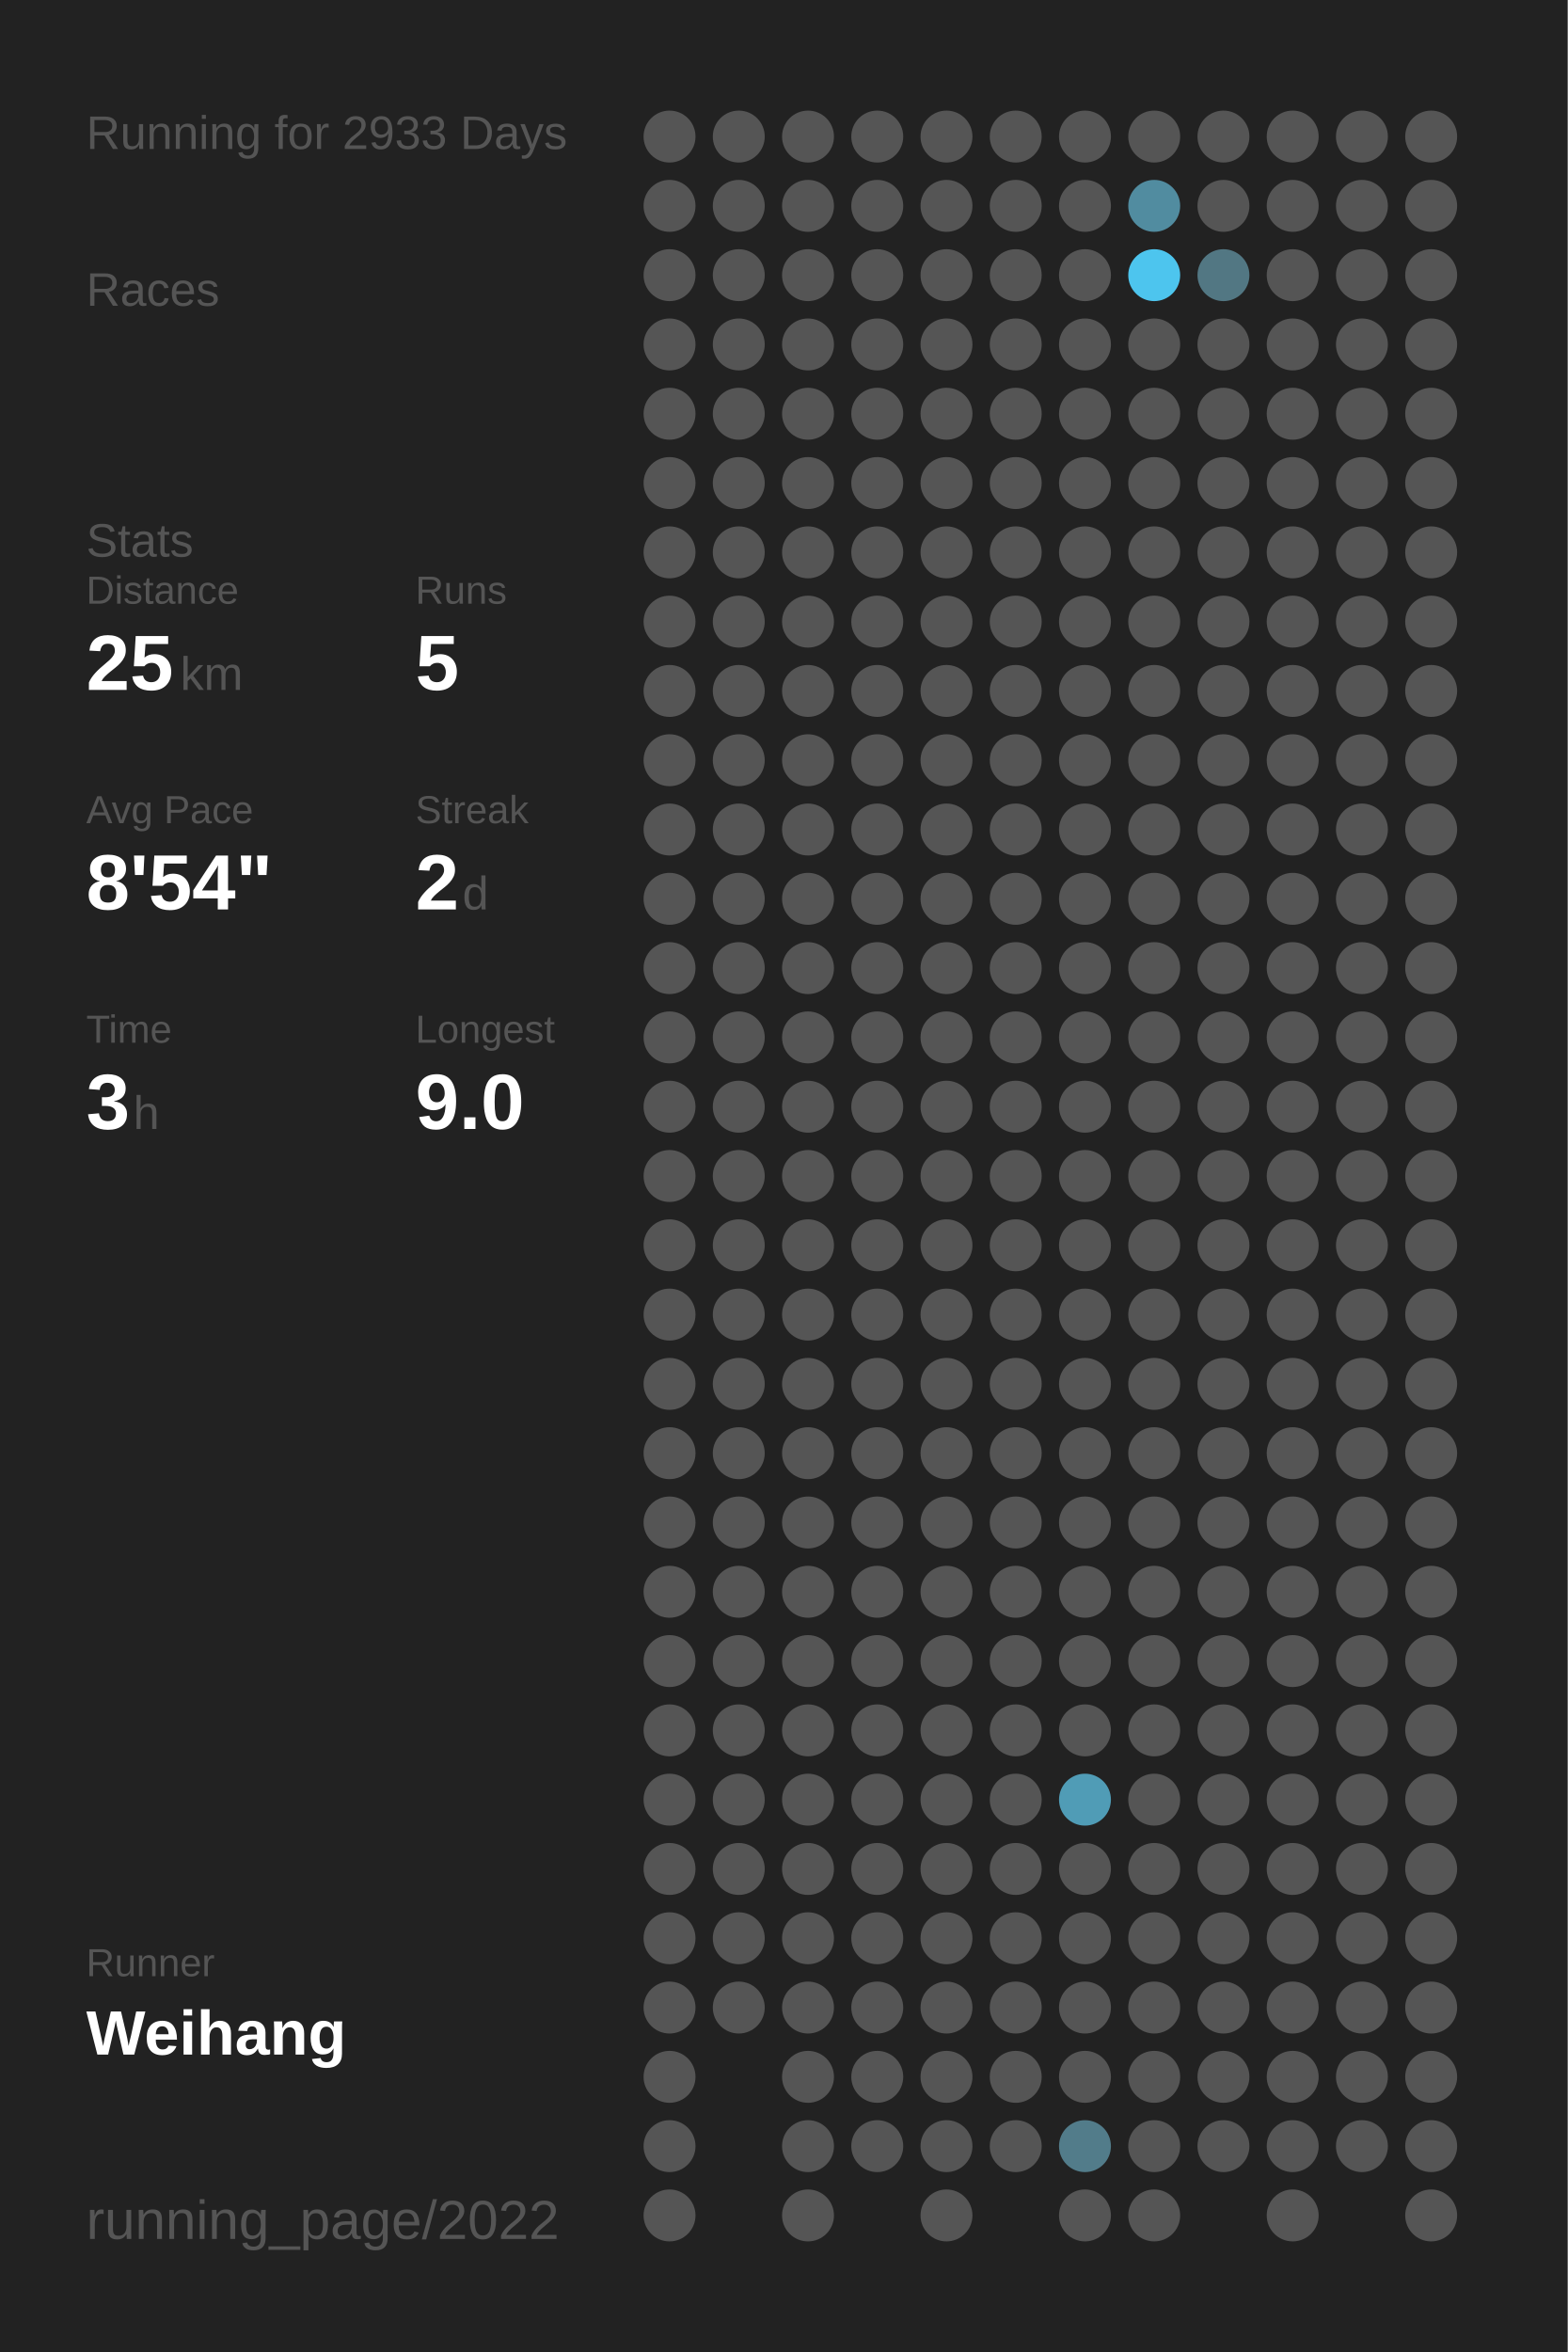
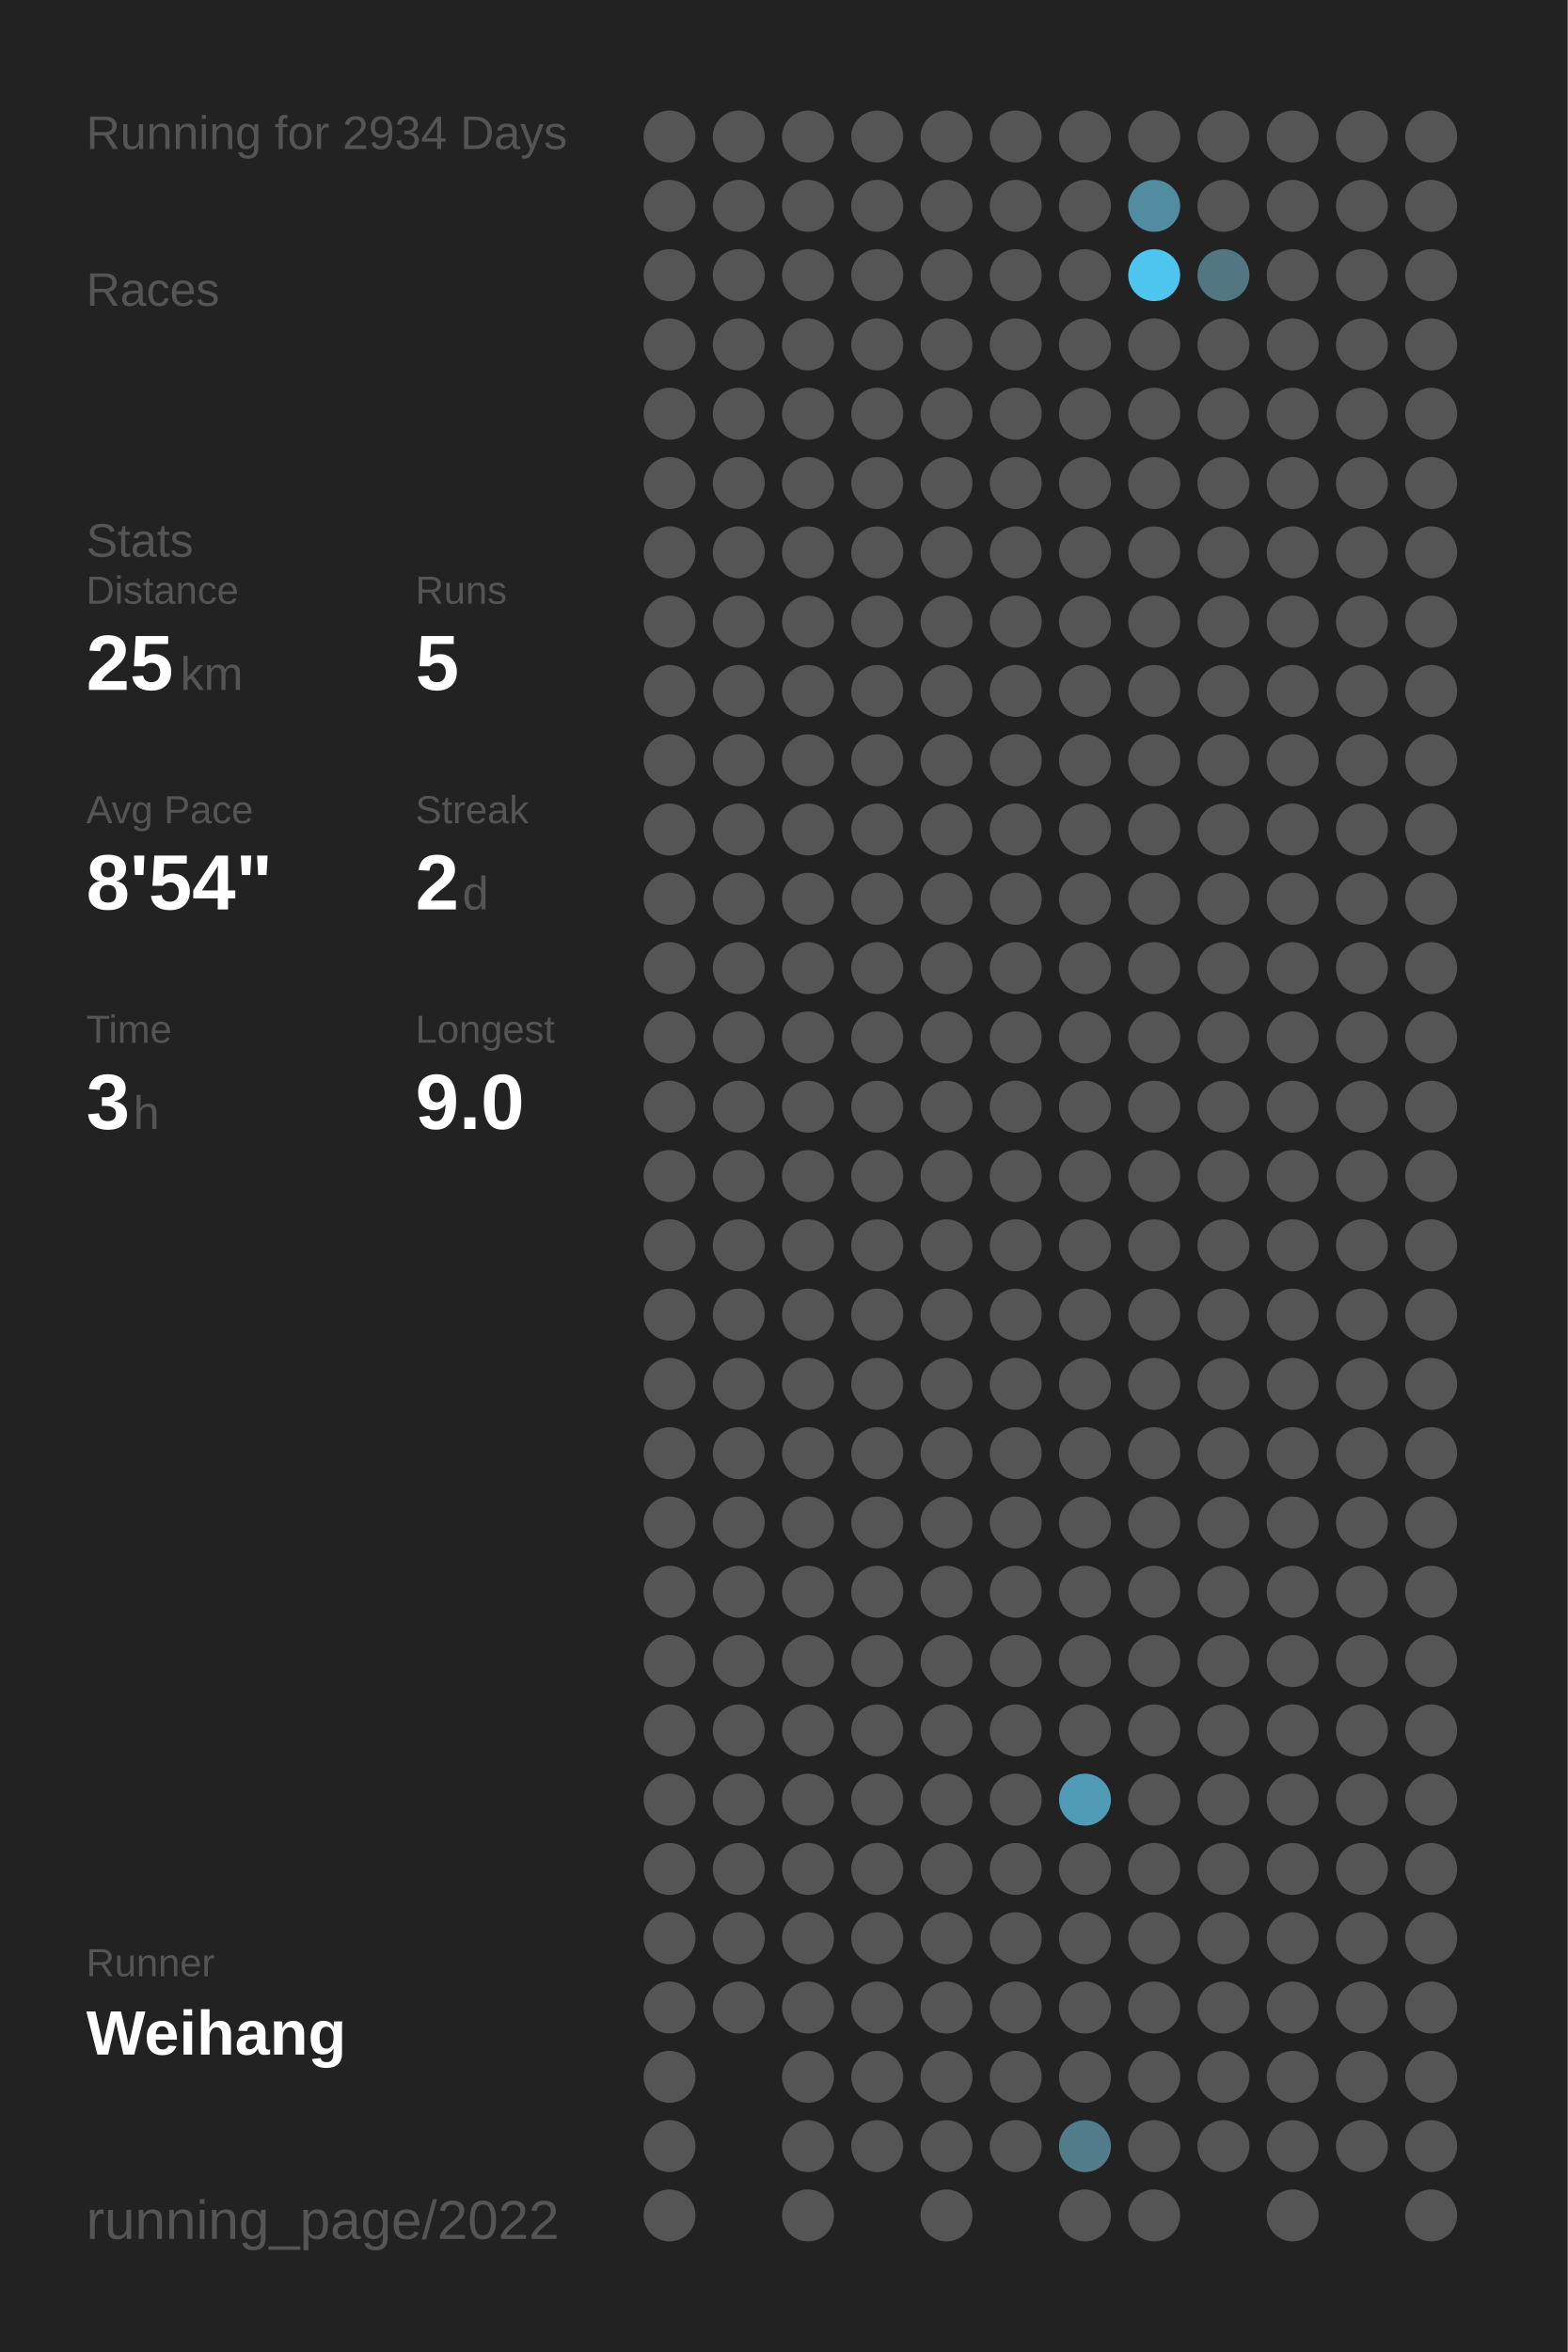
<svg xmlns="http://www.w3.org/2000/svg" baseProfile="full" height="300mm" version="1.1" viewBox="0,0,200,300" width="200mm">
  <defs />
  <rect fill="#222222" height="300" width="200" x="0" y="0" />
-   <text fill="#555555" style="font-size:6px; font-family:Arial;" x="11" y="19">Running for 2933 Days</text>
+   <text fill="#555555" style="font-size:6px; font-family:Arial;" x="11" y="19">Running for 2934 Days</text>
  <text fill="#555555" style="font-size:6px; font-family:Arial;" x="11" y="39">Races</text>
  <text fill="#555555" style="font-size:6px; font-family:Arial;" x="11" y="71">Stats</text>
  <text fill="#555555" style="font-size:5px; font-family:Arial;" x="11" y="77">Distance</text>
  <text fill="#FFFFFF" style="font-size:10px; font-family:Arial; font-weight:bold;" x="11" y="88">25</text>
  <text fill="#555555" style="font-size:6px; font-family:Arial;" x="23" y="88">km</text>
  <text fill="#555555" style="font-size:5px; font-family:Arial;" x="53" y="77">Runs</text>
  <text fill="#FFFFFF" style="font-size:10px; font-family:Arial; font-weight:bold;" x="53" y="88">5</text>
  <text fill="#555555" style="font-size:5px; font-family:Arial;" x="11" y="105">Avg Pace</text>
  <text fill="#FFFFFF" style="font-size:10px; font-family:Arial; font-weight:bold;" x="11" y="116">8'54"</text>
  <text fill="#555555" style="font-size:5px; font-family:Arial;" x="53" y="105">Streak</text>
  <text fill="#FFFFFF" style="font-size:10px; font-family:Arial; font-weight:bold;" x="53" y="116">2</text>
  <text fill="#555555" style="font-size:6px; font-family:Arial;" x="59" y="116">d</text>
  <text fill="#555555" style="font-size:5px; font-family:Arial;" x="11" y="133">Time</text>
  <text fill="#FFFFFF" style="font-size:10px; font-family:Arial; font-weight:bold;" x="11" y="144">3</text>
  <text fill="#555555" style="font-size:6px; font-family:Arial;" x="17" y="144">h</text>
  <text fill="#555555" style="font-size:5px; font-family:Arial;" x="53" y="133">Longest</text>
  <text fill="#FFFFFF" style="font-size:10px; font-family:Arial; font-weight:bold;" x="53" y="144">9.0</text>
  <text fill="#555555" style="font-size:5px; font-family:Arial;" x="11" y="252.065">Runner</text>
  <text fill="#FFFFFF" style="font-size:8px; font-family:Arial; font-weight:bold;" x="11" y="262.065">Weihang</text>
  <text fill="#555555" style="font-size:7px; font-family:Arial;" x="11" y="285.581">running_page/2022</text>
  <circle cx="85.417" cy="17.419" fill="#555555" r="3.312" />
  <circle cx="85.417" cy="26.258" fill="#555555" r="3.312" />
  <circle cx="85.417" cy="35.097" fill="#555555" r="3.312" />
  <circle cx="85.417" cy="43.935" fill="#555555" r="3.312" />
  <circle cx="85.417" cy="52.774" fill="#555555" r="3.312" />
  <circle cx="85.417" cy="61.613" fill="#555555" r="3.312" />
  <circle cx="85.417" cy="70.452" fill="#555555" r="3.312" />
  <circle cx="85.417" cy="79.29" fill="#555555" r="3.312" />
  <circle cx="85.417" cy="88.129" fill="#555555" r="3.312" />
  <circle cx="85.417" cy="96.968" fill="#555555" r="3.312" />
  <circle cx="85.417" cy="105.806" fill="#555555" r="3.312" />
  <circle cx="85.417" cy="114.645" fill="#555555" r="3.312" />
  <circle cx="85.417" cy="123.484" fill="#555555" r="3.312" />
  <circle cx="85.417" cy="132.323" fill="#555555" r="3.312" />
  <circle cx="85.417" cy="141.161" fill="#555555" r="3.312" />
  <circle cx="85.417" cy="150" fill="#555555" r="3.312" />
  <circle cx="85.417" cy="158.839" fill="#555555" r="3.312" />
  <circle cx="85.417" cy="167.677" fill="#555555" r="3.312" />
  <circle cx="85.417" cy="176.516" fill="#555555" r="3.312" />
  <circle cx="85.417" cy="185.355" fill="#555555" r="3.312" />
  <circle cx="85.417" cy="194.194" fill="#555555" r="3.312" />
  <circle cx="85.417" cy="203.032" fill="#555555" r="3.312" />
  <circle cx="85.417" cy="211.871" fill="#555555" r="3.312" />
  <circle cx="85.417" cy="220.71" fill="#555555" r="3.312" />
  <circle cx="85.417" cy="229.548" fill="#555555" r="3.312" />
  <circle cx="85.417" cy="238.387" fill="#555555" r="3.312" />
  <circle cx="85.417" cy="247.226" fill="#555555" r="3.312" />
  <circle cx="85.417" cy="256.065" fill="#555555" r="3.312" />
  <circle cx="85.417" cy="264.903" fill="#555555" r="3.312" />
  <circle cx="85.417" cy="273.742" fill="#555555" r="3.312" />
  <circle cx="85.417" cy="282.581" fill="#555555" r="3.312" />
  <circle cx="94.25" cy="17.419" fill="#555555" r="3.312" />
  <circle cx="94.25" cy="26.258" fill="#555555" r="3.312" />
  <circle cx="94.25" cy="35.097" fill="#555555" r="3.312" />
  <circle cx="94.25" cy="43.935" fill="#555555" r="3.312" />
  <circle cx="94.25" cy="52.774" fill="#555555" r="3.312" />
  <circle cx="94.25" cy="61.613" fill="#555555" r="3.312" />
  <circle cx="94.25" cy="70.452" fill="#555555" r="3.312" />
  <circle cx="94.25" cy="79.29" fill="#555555" r="3.312" />
  <circle cx="94.25" cy="88.129" fill="#555555" r="3.312" />
  <circle cx="94.25" cy="96.968" fill="#555555" r="3.312" />
  <circle cx="94.25" cy="105.806" fill="#555555" r="3.312" />
  <circle cx="94.25" cy="114.645" fill="#555555" r="3.312" />
  <circle cx="94.25" cy="123.484" fill="#555555" r="3.312" />
  <circle cx="94.25" cy="132.323" fill="#555555" r="3.312" />
  <circle cx="94.25" cy="141.161" fill="#555555" r="3.312" />
  <circle cx="94.25" cy="150" fill="#555555" r="3.312" />
  <circle cx="94.25" cy="158.839" fill="#555555" r="3.312" />
  <circle cx="94.25" cy="167.677" fill="#555555" r="3.312" />
  <circle cx="94.25" cy="176.516" fill="#555555" r="3.312" />
  <circle cx="94.25" cy="185.355" fill="#555555" r="3.312" />
  <circle cx="94.25" cy="194.194" fill="#555555" r="3.312" />
  <circle cx="94.25" cy="203.032" fill="#555555" r="3.312" />
  <circle cx="94.25" cy="211.871" fill="#555555" r="3.312" />
  <circle cx="94.25" cy="220.71" fill="#555555" r="3.312" />
  <circle cx="94.25" cy="229.548" fill="#555555" r="3.312" />
  <circle cx="94.25" cy="238.387" fill="#555555" r="3.312" />
  <circle cx="94.25" cy="247.226" fill="#555555" r="3.312" />
  <circle cx="94.25" cy="256.065" fill="#555555" r="3.312" />
  <circle cx="103.083" cy="17.419" fill="#555555" r="3.312" />
  <circle cx="103.083" cy="26.258" fill="#555555" r="3.312" />
  <circle cx="103.083" cy="35.097" fill="#555555" r="3.312" />
  <circle cx="103.083" cy="43.935" fill="#555555" r="3.312" />
  <circle cx="103.083" cy="52.774" fill="#555555" r="3.312" />
  <circle cx="103.083" cy="61.613" fill="#555555" r="3.312" />
  <circle cx="103.083" cy="70.452" fill="#555555" r="3.312" />
  <circle cx="103.083" cy="79.29" fill="#555555" r="3.312" />
  <circle cx="103.083" cy="88.129" fill="#555555" r="3.312" />
  <circle cx="103.083" cy="96.968" fill="#555555" r="3.312" />
  <circle cx="103.083" cy="105.806" fill="#555555" r="3.312" />
  <circle cx="103.083" cy="114.645" fill="#555555" r="3.312" />
  <circle cx="103.083" cy="123.484" fill="#555555" r="3.312" />
  <circle cx="103.083" cy="132.323" fill="#555555" r="3.312" />
  <circle cx="103.083" cy="141.161" fill="#555555" r="3.312" />
  <circle cx="103.083" cy="150" fill="#555555" r="3.312" />
  <circle cx="103.083" cy="158.839" fill="#555555" r="3.312" />
  <circle cx="103.083" cy="167.677" fill="#555555" r="3.312" />
  <circle cx="103.083" cy="176.516" fill="#555555" r="3.312" />
  <circle cx="103.083" cy="185.355" fill="#555555" r="3.312" />
  <circle cx="103.083" cy="194.194" fill="#555555" r="3.312" />
  <circle cx="103.083" cy="203.032" fill="#555555" r="3.312" />
  <circle cx="103.083" cy="211.871" fill="#555555" r="3.312" />
  <circle cx="103.083" cy="220.71" fill="#555555" r="3.312" />
  <circle cx="103.083" cy="229.548" fill="#555555" r="3.312" />
  <circle cx="103.083" cy="238.387" fill="#555555" r="3.312" />
  <circle cx="103.083" cy="247.226" fill="#555555" r="3.312" />
  <circle cx="103.083" cy="256.065" fill="#555555" r="3.312" />
  <circle cx="103.083" cy="264.903" fill="#555555" r="3.312" />
  <circle cx="103.083" cy="273.742" fill="#555555" r="3.312" />
  <circle cx="103.083" cy="282.581" fill="#555555" r="3.312" />
  <circle cx="111.917" cy="17.419" fill="#555555" r="3.312" />
  <circle cx="111.917" cy="26.258" fill="#555555" r="3.312" />
  <circle cx="111.917" cy="35.097" fill="#555555" r="3.312" />
  <circle cx="111.917" cy="43.935" fill="#555555" r="3.312" />
  <circle cx="111.917" cy="52.774" fill="#555555" r="3.312" />
  <circle cx="111.917" cy="61.613" fill="#555555" r="3.312" />
  <circle cx="111.917" cy="70.452" fill="#555555" r="3.312" />
  <circle cx="111.917" cy="79.29" fill="#555555" r="3.312" />
  <circle cx="111.917" cy="88.129" fill="#555555" r="3.312" />
  <circle cx="111.917" cy="96.968" fill="#555555" r="3.312" />
  <circle cx="111.917" cy="105.806" fill="#555555" r="3.312" />
  <circle cx="111.917" cy="114.645" fill="#555555" r="3.312" />
  <circle cx="111.917" cy="123.484" fill="#555555" r="3.312" />
  <circle cx="111.917" cy="132.323" fill="#555555" r="3.312" />
  <circle cx="111.917" cy="141.161" fill="#555555" r="3.312" />
  <circle cx="111.917" cy="150" fill="#555555" r="3.312" />
  <circle cx="111.917" cy="158.839" fill="#555555" r="3.312" />
  <circle cx="111.917" cy="167.677" fill="#555555" r="3.312" />
  <circle cx="111.917" cy="176.516" fill="#555555" r="3.312" />
  <circle cx="111.917" cy="185.355" fill="#555555" r="3.312" />
  <circle cx="111.917" cy="194.194" fill="#555555" r="3.312" />
  <circle cx="111.917" cy="203.032" fill="#555555" r="3.312" />
  <circle cx="111.917" cy="211.871" fill="#555555" r="3.312" />
  <circle cx="111.917" cy="220.71" fill="#555555" r="3.312" />
  <circle cx="111.917" cy="229.548" fill="#555555" r="3.312" />
  <circle cx="111.917" cy="238.387" fill="#555555" r="3.312" />
  <circle cx="111.917" cy="247.226" fill="#555555" r="3.312" />
  <circle cx="111.917" cy="256.065" fill="#555555" r="3.312" />
  <circle cx="111.917" cy="264.903" fill="#555555" r="3.312" />
  <circle cx="111.917" cy="273.742" fill="#555555" r="3.312" />
  <circle cx="120.75" cy="17.419" fill="#555555" r="3.312" />
  <circle cx="120.75" cy="26.258" fill="#555555" r="3.312" />
  <circle cx="120.75" cy="35.097" fill="#555555" r="3.312" />
  <circle cx="120.75" cy="43.935" fill="#555555" r="3.312" />
  <circle cx="120.75" cy="52.774" fill="#555555" r="3.312" />
  <circle cx="120.75" cy="61.613" fill="#555555" r="3.312" />
  <circle cx="120.75" cy="70.452" fill="#555555" r="3.312" />
  <circle cx="120.75" cy="79.29" fill="#555555" r="3.312" />
  <circle cx="120.75" cy="88.129" fill="#555555" r="3.312" />
  <circle cx="120.75" cy="96.968" fill="#555555" r="3.312" />
  <circle cx="120.75" cy="105.806" fill="#555555" r="3.312" />
  <circle cx="120.75" cy="114.645" fill="#555555" r="3.312" />
  <circle cx="120.75" cy="123.484" fill="#555555" r="3.312" />
  <circle cx="120.75" cy="132.323" fill="#555555" r="3.312" />
  <circle cx="120.75" cy="141.161" fill="#555555" r="3.312" />
  <circle cx="120.75" cy="150" fill="#555555" r="3.312" />
  <circle cx="120.75" cy="158.839" fill="#555555" r="3.312" />
  <circle cx="120.75" cy="167.677" fill="#555555" r="3.312" />
  <circle cx="120.75" cy="176.516" fill="#555555" r="3.312" />
  <circle cx="120.75" cy="185.355" fill="#555555" r="3.312" />
  <circle cx="120.75" cy="194.194" fill="#555555" r="3.312" />
  <circle cx="120.75" cy="203.032" fill="#555555" r="3.312" />
  <circle cx="120.75" cy="211.871" fill="#555555" r="3.312" />
  <circle cx="120.75" cy="220.71" fill="#555555" r="3.312" />
  <circle cx="120.75" cy="229.548" fill="#555555" r="3.312" />
  <circle cx="120.75" cy="238.387" fill="#555555" r="3.312" />
  <circle cx="120.75" cy="247.226" fill="#555555" r="3.312" />
  <circle cx="120.75" cy="256.065" fill="#555555" r="3.312" />
  <circle cx="120.75" cy="264.903" fill="#555555" r="3.312" />
  <circle cx="120.75" cy="273.742" fill="#555555" r="3.312" />
  <circle cx="120.75" cy="282.581" fill="#555555" r="3.312" />
  <circle cx="129.583" cy="17.419" fill="#555555" r="3.312" />
  <circle cx="129.583" cy="26.258" fill="#555555" r="3.312" />
  <circle cx="129.583" cy="35.097" fill="#555555" r="3.312" />
  <circle cx="129.583" cy="43.935" fill="#555555" r="3.312" />
  <circle cx="129.583" cy="52.774" fill="#555555" r="3.312" />
  <circle cx="129.583" cy="61.613" fill="#555555" r="3.312" />
  <circle cx="129.583" cy="70.452" fill="#555555" r="3.312" />
  <circle cx="129.583" cy="79.29" fill="#555555" r="3.312" />
  <circle cx="129.583" cy="88.129" fill="#555555" r="3.312" />
  <circle cx="129.583" cy="96.968" fill="#555555" r="3.312" />
  <circle cx="129.583" cy="105.806" fill="#555555" r="3.312" />
  <circle cx="129.583" cy="114.645" fill="#555555" r="3.312" />
  <circle cx="129.583" cy="123.484" fill="#555555" r="3.312" />
  <circle cx="129.583" cy="132.323" fill="#555555" r="3.312" />
  <circle cx="129.583" cy="141.161" fill="#555555" r="3.312" />
  <circle cx="129.583" cy="150" fill="#555555" r="3.312" />
  <circle cx="129.583" cy="158.839" fill="#555555" r="3.312" />
  <circle cx="129.583" cy="167.677" fill="#555555" r="3.312" />
  <circle cx="129.583" cy="176.516" fill="#555555" r="3.312" />
  <circle cx="129.583" cy="185.355" fill="#555555" r="3.312" />
  <circle cx="129.583" cy="194.194" fill="#555555" r="3.312" />
  <circle cx="129.583" cy="203.032" fill="#555555" r="3.312" />
  <circle cx="129.583" cy="211.871" fill="#555555" r="3.312" />
  <circle cx="129.583" cy="220.71" fill="#555555" r="3.312" />
  <circle cx="129.583" cy="229.548" fill="#555555" r="3.312" />
  <circle cx="129.583" cy="238.387" fill="#555555" r="3.312" />
  <circle cx="129.583" cy="247.226" fill="#555555" r="3.312" />
  <circle cx="129.583" cy="256.065" fill="#555555" r="3.312" />
  <circle cx="129.583" cy="264.903" fill="#555555" r="3.312" />
  <circle cx="129.583" cy="273.742" fill="#555555" r="3.312" />
  <circle cx="138.417" cy="17.419" fill="#555555" r="3.312" />
  <circle cx="138.417" cy="26.258" fill="#555555" r="3.312" />
  <circle cx="138.417" cy="35.097" fill="#555555" r="3.312" />
  <circle cx="138.417" cy="43.935" fill="#555555" r="3.312" />
  <circle cx="138.417" cy="52.774" fill="#555555" r="3.312" />
  <circle cx="138.417" cy="61.613" fill="#555555" r="3.312" />
  <circle cx="138.417" cy="70.452" fill="#555555" r="3.312" />
  <circle cx="138.417" cy="79.29" fill="#555555" r="3.312" />
  <circle cx="138.417" cy="88.129" fill="#555555" r="3.312" />
  <circle cx="138.417" cy="96.968" fill="#555555" r="3.312" />
  <circle cx="138.417" cy="105.806" fill="#555555" r="3.312" />
  <circle cx="138.417" cy="114.645" fill="#555555" r="3.312" />
  <circle cx="138.417" cy="123.484" fill="#555555" r="3.312" />
  <circle cx="138.417" cy="132.323" fill="#555555" r="3.312" />
  <circle cx="138.417" cy="141.161" fill="#555555" r="3.312" />
  <circle cx="138.417" cy="150" fill="#555555" r="3.312" />
  <circle cx="138.417" cy="158.839" fill="#555555" r="3.312" />
  <circle cx="138.417" cy="167.677" fill="#555555" r="3.312" />
  <circle cx="138.417" cy="176.516" fill="#555555" r="3.312" />
  <circle cx="138.417" cy="185.355" fill="#555555" r="3.312" />
  <circle cx="138.417" cy="194.194" fill="#555555" r="3.312" />
  <circle cx="138.417" cy="203.032" fill="#555555" r="3.312" />
  <circle cx="138.417" cy="211.871" fill="#555555" r="3.312" />
  <circle cx="138.417" cy="220.71" fill="#555555" r="3.312" />
  <circle cx="138.417" cy="229.548" fill="#509cb6" r="3.312" />
  <circle cx="138.417" cy="238.387" fill="#555555" r="3.312" />
  <circle cx="138.417" cy="247.226" fill="#555555" r="3.312" />
  <circle cx="138.417" cy="256.065" fill="#555555" r="3.312" />
  <circle cx="138.417" cy="264.903" fill="#555555" r="3.312" />
  <circle cx="138.417" cy="273.742" fill="#527c8a" r="3.312" />
  <circle cx="138.417" cy="282.581" fill="#555555" r="3.312" />
  <circle cx="147.25" cy="17.419" fill="#555555" r="3.312" />
  <circle cx="147.25" cy="26.258" fill="#518ca0" r="3.312" />
  <circle cx="147.25" cy="35.097" fill="#4dc5ee" r="3.312" />
  <circle cx="147.25" cy="43.935" fill="#555555" r="3.312" />
  <circle cx="147.25" cy="52.774" fill="#555555" r="3.312" />
  <circle cx="147.25" cy="61.613" fill="#555555" r="3.312" />
  <circle cx="147.25" cy="70.452" fill="#555555" r="3.312" />
  <circle cx="147.25" cy="79.29" fill="#555555" r="3.312" />
  <circle cx="147.25" cy="88.129" fill="#555555" r="3.312" />
  <circle cx="147.25" cy="96.968" fill="#555555" r="3.312" />
  <circle cx="147.25" cy="105.806" fill="#555555" r="3.312" />
  <circle cx="147.25" cy="114.645" fill="#555555" r="3.312" />
  <circle cx="147.25" cy="123.484" fill="#555555" r="3.312" />
  <circle cx="147.25" cy="132.323" fill="#555555" r="3.312" />
  <circle cx="147.25" cy="141.161" fill="#555555" r="3.312" />
  <circle cx="147.25" cy="150" fill="#555555" r="3.312" />
  <circle cx="147.25" cy="158.839" fill="#555555" r="3.312" />
  <circle cx="147.25" cy="167.677" fill="#555555" r="3.312" />
  <circle cx="147.25" cy="176.516" fill="#555555" r="3.312" />
  <circle cx="147.25" cy="185.355" fill="#555555" r="3.312" />
  <circle cx="147.25" cy="194.194" fill="#555555" r="3.312" />
  <circle cx="147.25" cy="203.032" fill="#555555" r="3.312" />
  <circle cx="147.25" cy="211.871" fill="#555555" r="3.312" />
  <circle cx="147.25" cy="220.71" fill="#555555" r="3.312" />
  <circle cx="147.25" cy="229.548" fill="#555555" r="3.312" />
  <circle cx="147.25" cy="238.387" fill="#555555" r="3.312" />
  <circle cx="147.25" cy="247.226" fill="#555555" r="3.312" />
  <circle cx="147.25" cy="256.065" fill="#555555" r="3.312" />
  <circle cx="147.25" cy="264.903" fill="#555555" r="3.312" />
  <circle cx="147.25" cy="273.742" fill="#555555" r="3.312" />
  <circle cx="147.25" cy="282.581" fill="#555555" r="3.312" />
  <circle cx="156.083" cy="17.419" fill="#555555" r="3.312" />
  <circle cx="156.083" cy="26.258" fill="#555555" r="3.312" />
  <circle cx="156.083" cy="35.097" fill="#527783" r="3.312" />
  <circle cx="156.083" cy="43.935" fill="#555555" r="3.312" />
  <circle cx="156.083" cy="52.774" fill="#555555" r="3.312" />
  <circle cx="156.083" cy="61.613" fill="#555555" r="3.312" />
  <circle cx="156.083" cy="70.452" fill="#555555" r="3.312" />
  <circle cx="156.083" cy="79.29" fill="#555555" r="3.312" />
  <circle cx="156.083" cy="88.129" fill="#555555" r="3.312" />
  <circle cx="156.083" cy="96.968" fill="#555555" r="3.312" />
  <circle cx="156.083" cy="105.806" fill="#555555" r="3.312" />
  <circle cx="156.083" cy="114.645" fill="#555555" r="3.312" />
  <circle cx="156.083" cy="123.484" fill="#555555" r="3.312" />
  <circle cx="156.083" cy="132.323" fill="#555555" r="3.312" />
  <circle cx="156.083" cy="141.161" fill="#555555" r="3.312" />
  <circle cx="156.083" cy="150" fill="#555555" r="3.312" />
  <circle cx="156.083" cy="158.839" fill="#555555" r="3.312" />
  <circle cx="156.083" cy="167.677" fill="#555555" r="3.312" />
  <circle cx="156.083" cy="176.516" fill="#555555" r="3.312" />
  <circle cx="156.083" cy="185.355" fill="#555555" r="3.312" />
  <circle cx="156.083" cy="194.194" fill="#555555" r="3.312" />
  <circle cx="156.083" cy="203.032" fill="#555555" r="3.312" />
  <circle cx="156.083" cy="211.871" fill="#555555" r="3.312" />
  <circle cx="156.083" cy="220.71" fill="#555555" r="3.312" />
  <circle cx="156.083" cy="229.548" fill="#555555" r="3.312" />
  <circle cx="156.083" cy="238.387" fill="#555555" r="3.312" />
  <circle cx="156.083" cy="247.226" fill="#555555" r="3.312" />
  <circle cx="156.083" cy="256.065" fill="#555555" r="3.312" />
  <circle cx="156.083" cy="264.903" fill="#555555" r="3.312" />
  <circle cx="156.083" cy="273.742" fill="#555555" r="3.312" />
  <circle cx="164.917" cy="17.419" fill="#555555" r="3.312" />
  <circle cx="164.917" cy="26.258" fill="#555555" r="3.312" />
  <circle cx="164.917" cy="35.097" fill="#555555" r="3.312" />
  <circle cx="164.917" cy="43.935" fill="#555555" r="3.312" />
  <circle cx="164.917" cy="52.774" fill="#555555" r="3.312" />
  <circle cx="164.917" cy="61.613" fill="#555555" r="3.312" />
  <circle cx="164.917" cy="70.452" fill="#555555" r="3.312" />
  <circle cx="164.917" cy="79.29" fill="#555555" r="3.312" />
  <circle cx="164.917" cy="88.129" fill="#555555" r="3.312" />
  <circle cx="164.917" cy="96.968" fill="#555555" r="3.312" />
  <circle cx="164.917" cy="105.806" fill="#555555" r="3.312" />
  <circle cx="164.917" cy="114.645" fill="#555555" r="3.312" />
  <circle cx="164.917" cy="123.484" fill="#555555" r="3.312" />
  <circle cx="164.917" cy="132.323" fill="#555555" r="3.312" />
  <circle cx="164.917" cy="141.161" fill="#555555" r="3.312" />
  <circle cx="164.917" cy="150" fill="#555555" r="3.312" />
  <circle cx="164.917" cy="158.839" fill="#555555" r="3.312" />
  <circle cx="164.917" cy="167.677" fill="#555555" r="3.312" />
  <circle cx="164.917" cy="176.516" fill="#555555" r="3.312" />
  <circle cx="164.917" cy="185.355" fill="#555555" r="3.312" />
  <circle cx="164.917" cy="194.194" fill="#555555" r="3.312" />
  <circle cx="164.917" cy="203.032" fill="#555555" r="3.312" />
  <circle cx="164.917" cy="211.871" fill="#555555" r="3.312" />
  <circle cx="164.917" cy="220.71" fill="#555555" r="3.312" />
  <circle cx="164.917" cy="229.548" fill="#555555" r="3.312" />
  <circle cx="164.917" cy="238.387" fill="#555555" r="3.312" />
  <circle cx="164.917" cy="247.226" fill="#555555" r="3.312" />
  <circle cx="164.917" cy="256.065" fill="#555555" r="3.312" />
  <circle cx="164.917" cy="264.903" fill="#555555" r="3.312" />
  <circle cx="164.917" cy="273.742" fill="#555555" r="3.312" />
  <circle cx="164.917" cy="282.581" fill="#555555" r="3.312" />
  <circle cx="173.75" cy="17.419" fill="#555555" r="3.312" />
  <circle cx="173.75" cy="26.258" fill="#555555" r="3.312" />
  <circle cx="173.75" cy="35.097" fill="#555555" r="3.312" />
  <circle cx="173.75" cy="43.935" fill="#555555" r="3.312" />
  <circle cx="173.75" cy="52.774" fill="#555555" r="3.312" />
  <circle cx="173.75" cy="61.613" fill="#555555" r="3.312" />
  <circle cx="173.75" cy="70.452" fill="#555555" r="3.312" />
  <circle cx="173.75" cy="79.29" fill="#555555" r="3.312" />
  <circle cx="173.75" cy="88.129" fill="#555555" r="3.312" />
  <circle cx="173.75" cy="96.968" fill="#555555" r="3.312" />
  <circle cx="173.75" cy="105.806" fill="#555555" r="3.312" />
  <circle cx="173.75" cy="114.645" fill="#555555" r="3.312" />
  <circle cx="173.75" cy="123.484" fill="#555555" r="3.312" />
  <circle cx="173.75" cy="132.323" fill="#555555" r="3.312" />
  <circle cx="173.75" cy="141.161" fill="#555555" r="3.312" />
  <circle cx="173.75" cy="150" fill="#555555" r="3.312" />
  <circle cx="173.75" cy="158.839" fill="#555555" r="3.312" />
  <circle cx="173.75" cy="167.677" fill="#555555" r="3.312" />
  <circle cx="173.75" cy="176.516" fill="#555555" r="3.312" />
  <circle cx="173.75" cy="185.355" fill="#555555" r="3.312" />
  <circle cx="173.75" cy="194.194" fill="#555555" r="3.312" />
  <circle cx="173.75" cy="203.032" fill="#555555" r="3.312" />
  <circle cx="173.75" cy="211.871" fill="#555555" r="3.312" />
  <circle cx="173.75" cy="220.71" fill="#555555" r="3.312" />
  <circle cx="173.75" cy="229.548" fill="#555555" r="3.312" />
  <circle cx="173.75" cy="238.387" fill="#555555" r="3.312" />
  <circle cx="173.75" cy="247.226" fill="#555555" r="3.312" />
  <circle cx="173.75" cy="256.065" fill="#555555" r="3.312" />
  <circle cx="173.75" cy="264.903" fill="#555555" r="3.312" />
  <circle cx="173.75" cy="273.742" fill="#555555" r="3.312" />
  <circle cx="182.583" cy="17.419" fill="#555555" r="3.312" />
  <circle cx="182.583" cy="26.258" fill="#555555" r="3.312" />
  <circle cx="182.583" cy="35.097" fill="#555555" r="3.312" />
  <circle cx="182.583" cy="43.935" fill="#555555" r="3.312" />
  <circle cx="182.583" cy="52.774" fill="#555555" r="3.312" />
  <circle cx="182.583" cy="61.613" fill="#555555" r="3.312" />
  <circle cx="182.583" cy="70.452" fill="#555555" r="3.312" />
  <circle cx="182.583" cy="79.29" fill="#555555" r="3.312" />
  <circle cx="182.583" cy="88.129" fill="#555555" r="3.312" />
  <circle cx="182.583" cy="96.968" fill="#555555" r="3.312" />
  <circle cx="182.583" cy="105.806" fill="#555555" r="3.312" />
  <circle cx="182.583" cy="114.645" fill="#555555" r="3.312" />
  <circle cx="182.583" cy="123.484" fill="#555555" r="3.312" />
  <circle cx="182.583" cy="132.323" fill="#555555" r="3.312" />
  <circle cx="182.583" cy="141.161" fill="#555555" r="3.312" />
  <circle cx="182.583" cy="150" fill="#555555" r="3.312" />
  <circle cx="182.583" cy="158.839" fill="#555555" r="3.312" />
  <circle cx="182.583" cy="167.677" fill="#555555" r="3.312" />
  <circle cx="182.583" cy="176.516" fill="#555555" r="3.312" />
  <circle cx="182.583" cy="185.355" fill="#555555" r="3.312" />
  <circle cx="182.583" cy="194.194" fill="#555555" r="3.312" />
  <circle cx="182.583" cy="203.032" fill="#555555" r="3.312" />
  <circle cx="182.583" cy="211.871" fill="#555555" r="3.312" />
  <circle cx="182.583" cy="220.71" fill="#555555" r="3.312" />
  <circle cx="182.583" cy="229.548" fill="#555555" r="3.312" />
  <circle cx="182.583" cy="238.387" fill="#555555" r="3.312" />
  <circle cx="182.583" cy="247.226" fill="#555555" r="3.312" />
  <circle cx="182.583" cy="256.065" fill="#555555" r="3.312" />
  <circle cx="182.583" cy="264.903" fill="#555555" r="3.312" />
  <circle cx="182.583" cy="273.742" fill="#555555" r="3.312" />
  <circle cx="182.583" cy="282.581" fill="#555555" r="3.312" />
</svg>
